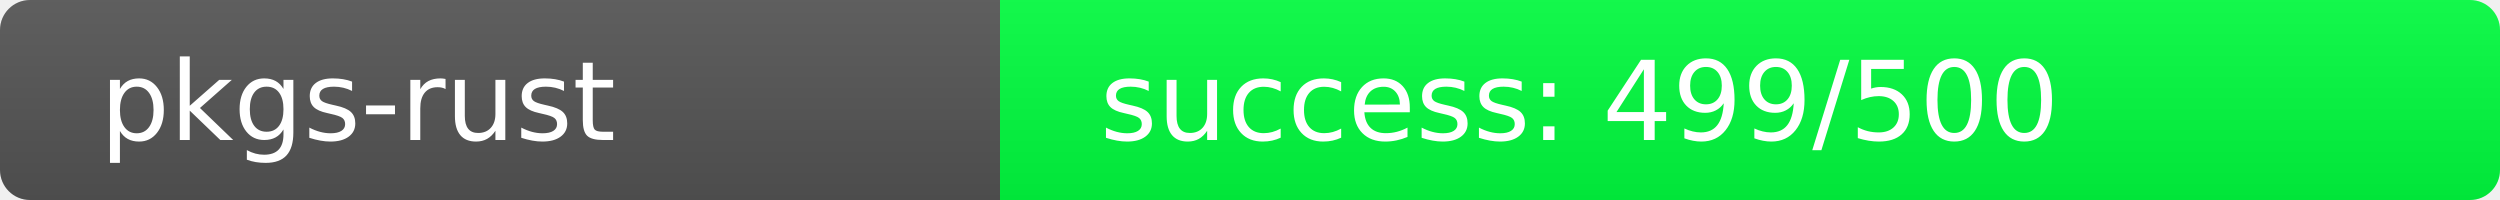
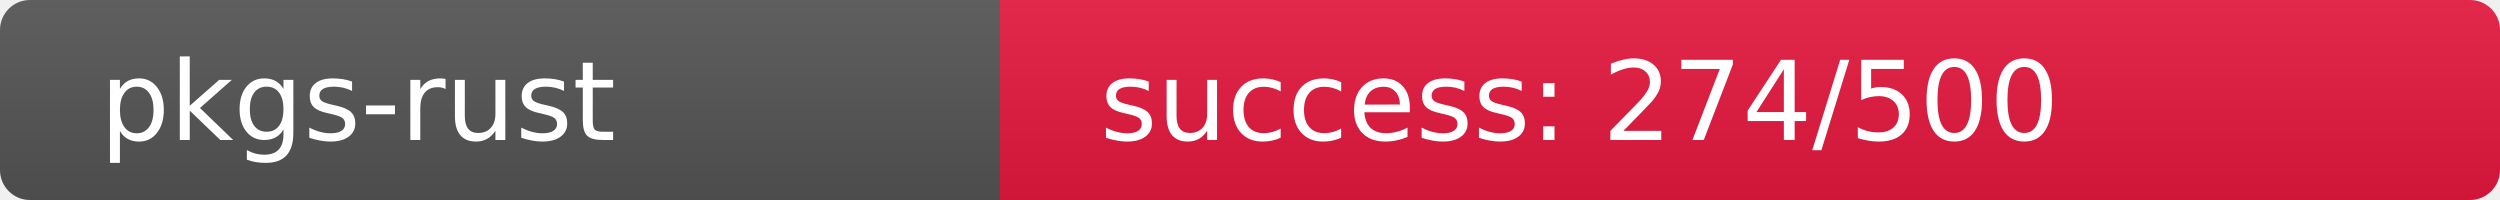
<svg xmlns="http://www.w3.org/2000/svg" width="250" height="20" role="img">
  <linearGradient id="s" x2="0" y2="100%">
    <stop offset="0" stop-color="#bbb" stop-opacity=".1" />
    <stop offset="1" stop-opacity=".1" />
  </linearGradient>
  <clipPath id="r">
    <rect width="250" height="20" rx="3" fill="#fff" />
  </clipPath>
  <g clip-path="url(#r)">
    <rect width="100" height="20" fill="#555" />
-     <rect x="100" width="150" height="20" fill="rgb(1,255,64)" />
+     <rect x="100" width="150" height="20" fill="rgb(231,25,64)" />
    <rect width="250" height="20" fill="url(#s)" />
  </g>
  <g fill="#fff" text-anchor="start" font-family="Verdana,Geneva,DejaVu Sans,sans-serif" text-rendering="geometricPrecision" font-size="110">
    <text x="100" y="140" transform="scale(.1)" fill="#fff">pkgs-rust</text>
-     <text x="1100" y="140" transform="scale(.1)" fill="#fff">success: 499/500</text>
+     <text x="1100" y="140" transform="scale(.1)" fill="#fff">success: 274/500</text>
  </g>
</svg>
